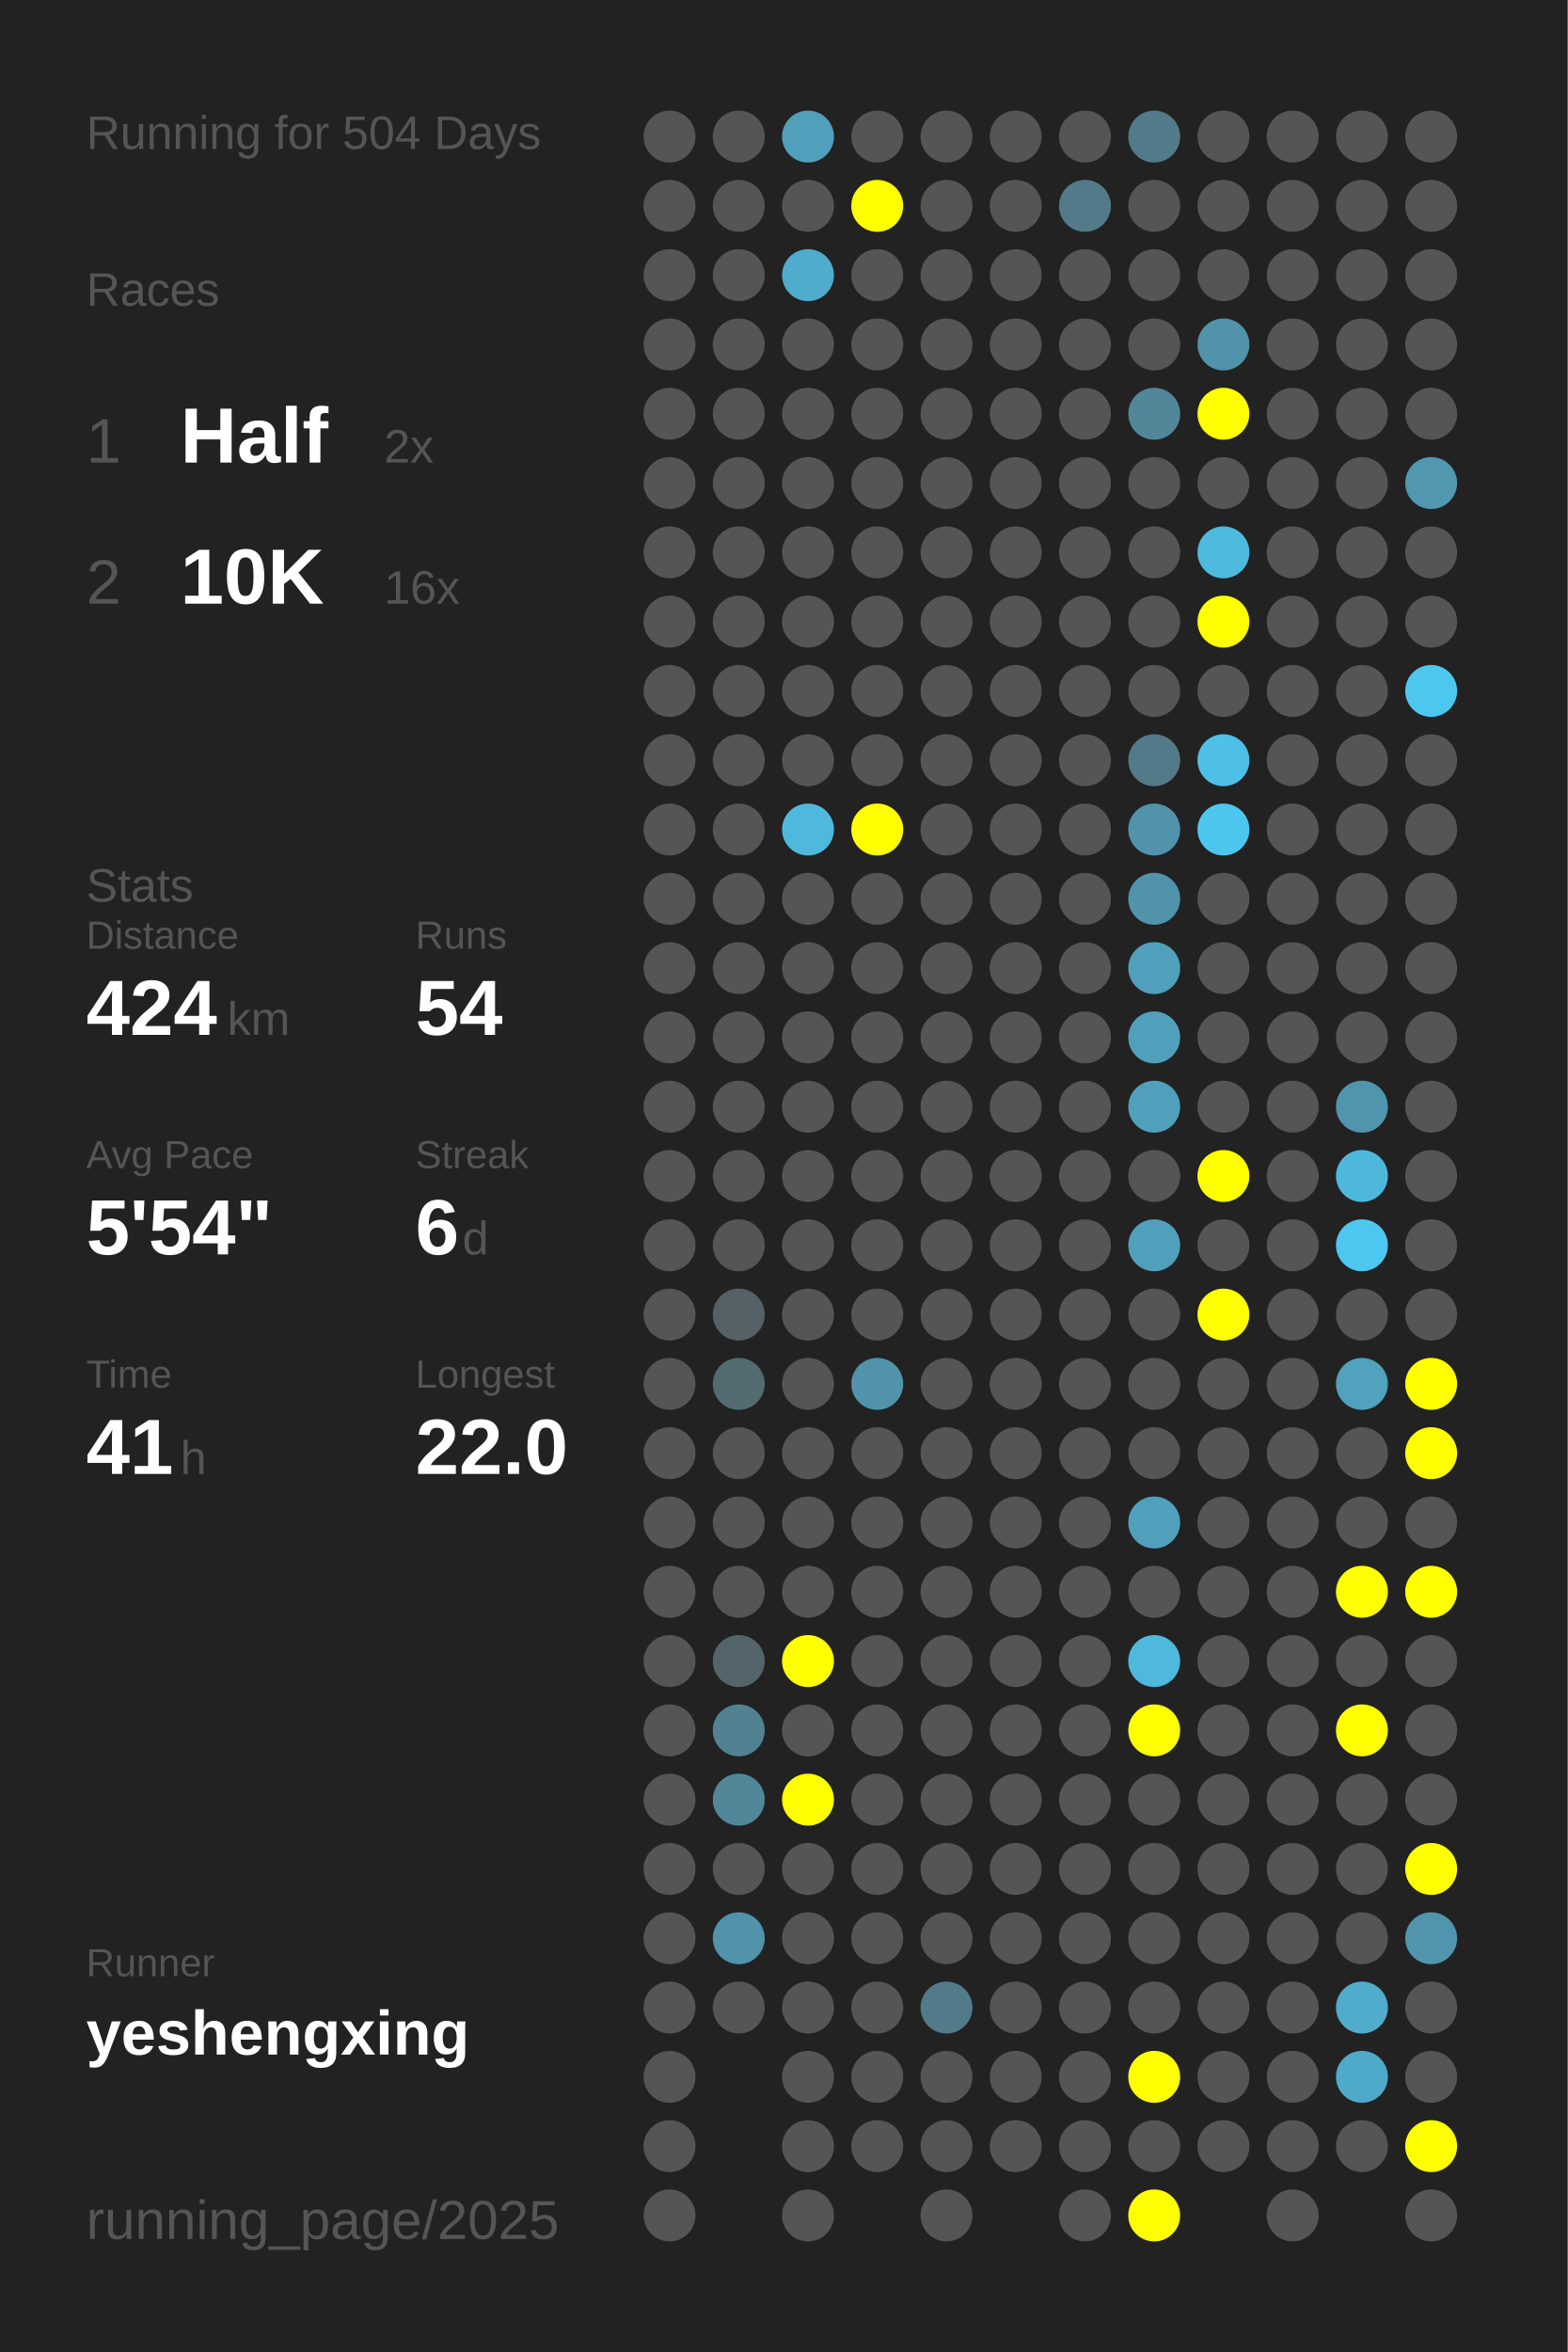
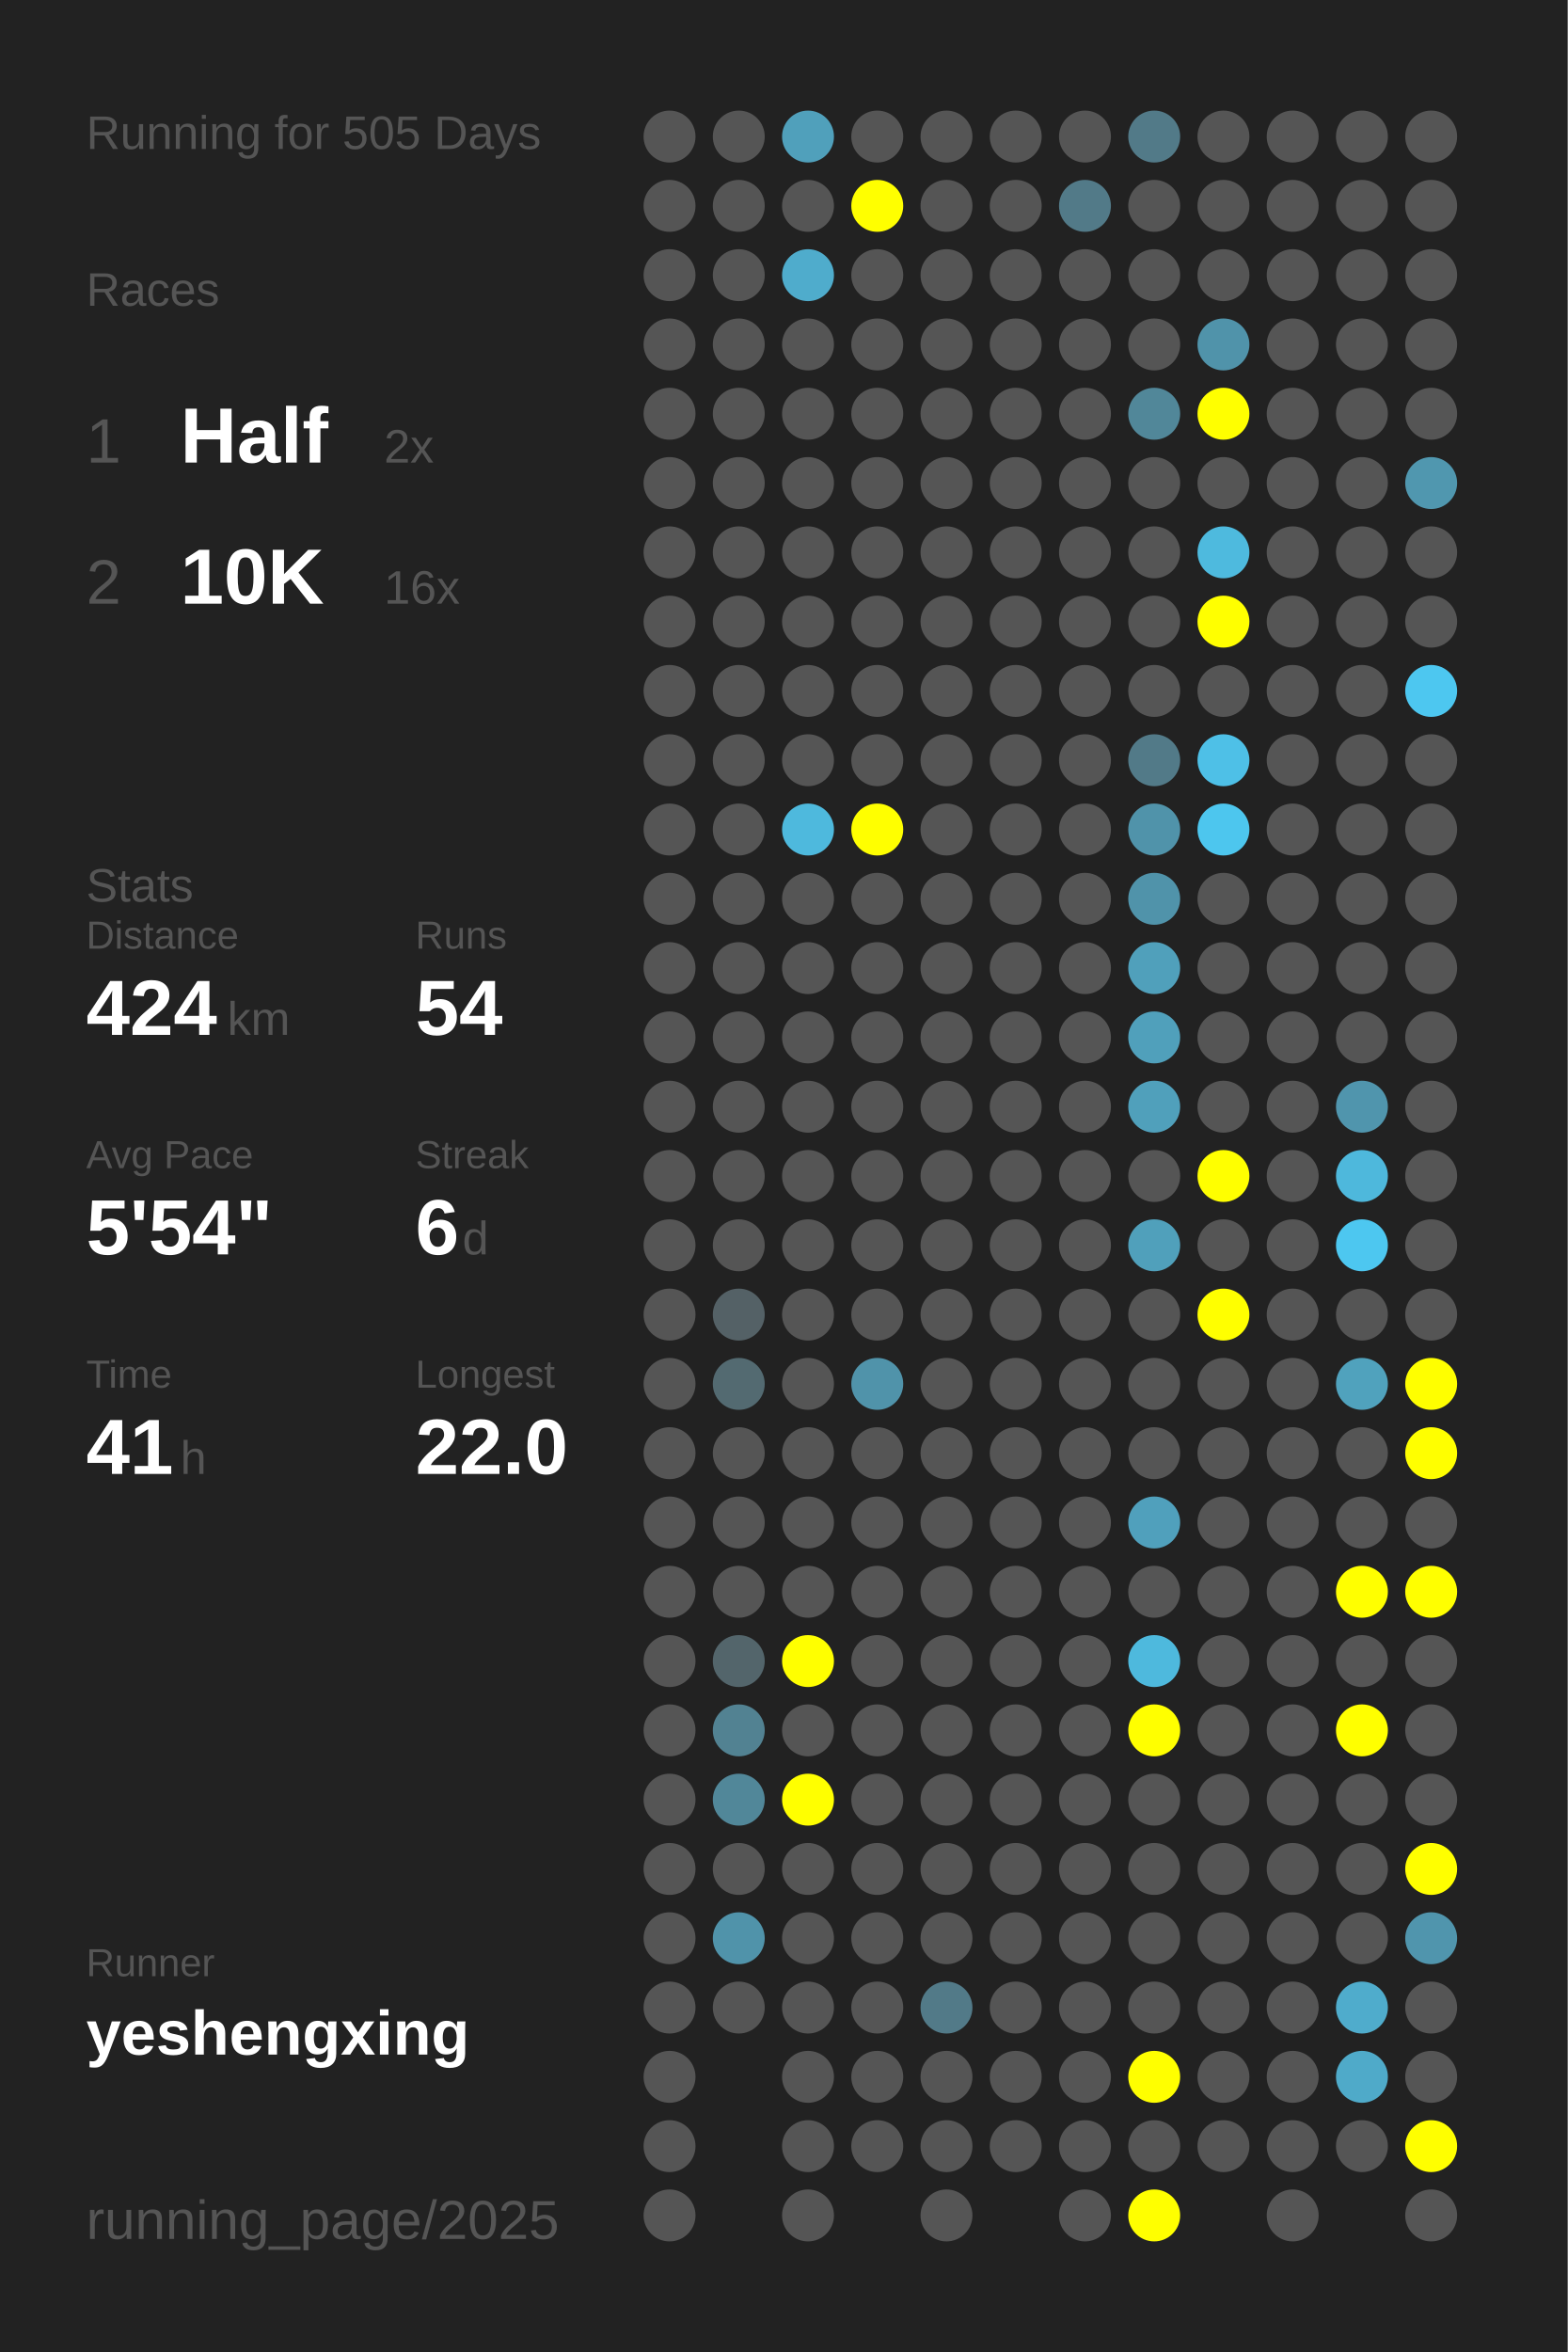
<svg xmlns="http://www.w3.org/2000/svg" baseProfile="full" height="300mm" version="1.1" viewBox="0,0,200,300" width="200mm">
  <defs />
  <rect fill="#222222" height="300" width="200" x="0" y="0" />
-   <text fill="#555555" style="font-size:6px; font-family:Arial;" x="11" y="19">Running for 504 Days</text>
+   <text fill="#555555" style="font-size:6px; font-family:Arial;" x="11" y="19">Running for 505 Days</text>
  <text fill="#555555" style="font-size:6px; font-family:Arial;" x="11" y="39">Races</text>
  <text fill="#555555" style="font-size:8px; font-family:Arial;" x="11" y="59">1</text>
  <text fill="#FFFFFF" style="font-size:10px; font-family:Arial; font-weight:bold;" x="23" y="59">Half</text>
  <text fill="#555555" style="font-size:6px; font-family:Arial;" x="49" y="59">2x</text>
  <text fill="#555555" style="font-size:8px; font-family:Arial;" x="11" y="77">2</text>
  <text fill="#FFFFFF" style="font-size:10px; font-family:Arial; font-weight:bold;" x="23" y="77">10K</text>
  <text fill="#555555" style="font-size:6px; font-family:Arial;" x="49" y="77">16x</text>
  <text fill="#555555" style="font-size:6px; font-family:Arial;" x="11" y="115">Stats</text>
  <text fill="#555555" style="font-size:5px; font-family:Arial;" x="11" y="121">Distance</text>
  <text fill="#FFFFFF" style="font-size:10px; font-family:Arial; font-weight:bold;" x="11" y="132">424</text>
  <text fill="#555555" style="font-size:6px; font-family:Arial;" x="29" y="132">km</text>
  <text fill="#555555" style="font-size:5px; font-family:Arial;" x="53" y="121">Runs</text>
  <text fill="#FFFFFF" style="font-size:10px; font-family:Arial; font-weight:bold;" x="53" y="132">54</text>
  <text fill="#555555" style="font-size:5px; font-family:Arial;" x="11" y="149">Avg Pace</text>
  <text fill="#FFFFFF" style="font-size:10px; font-family:Arial; font-weight:bold;" x="11" y="160">5'54"</text>
  <text fill="#555555" style="font-size:5px; font-family:Arial;" x="53" y="149">Streak</text>
  <text fill="#FFFFFF" style="font-size:10px; font-family:Arial; font-weight:bold;" x="53" y="160">6</text>
  <text fill="#555555" style="font-size:6px; font-family:Arial;" x="59" y="160">d</text>
  <text fill="#555555" style="font-size:5px; font-family:Arial;" x="11" y="177">Time</text>
  <text fill="#FFFFFF" style="font-size:10px; font-family:Arial; font-weight:bold;" x="11" y="188">41</text>
  <text fill="#555555" style="font-size:6px; font-family:Arial;" x="23" y="188">h</text>
  <text fill="#555555" style="font-size:5px; font-family:Arial;" x="53" y="177">Longest</text>
  <text fill="#FFFFFF" style="font-size:10px; font-family:Arial; font-weight:bold;" x="53" y="188">22.0</text>
  <text fill="#555555" style="font-size:5px; font-family:Arial;" x="11" y="252.065">Runner</text>
  <text fill="#FFFFFF" style="font-size:8px; font-family:Arial; font-weight:bold;" x="11" y="262.065">yeshengxing</text>
  <text fill="#555555" style="font-size:7px; font-family:Arial;" x="11" y="285.581">running_page/2025</text>
  <circle cx="85.417" cy="17.419" fill="#555555" r="3.312" />
  <circle cx="85.417" cy="26.258" fill="#555555" r="3.312" />
  <circle cx="85.417" cy="35.097" fill="#555555" r="3.312" />
  <circle cx="85.417" cy="43.935" fill="#555555" r="3.312" />
  <circle cx="85.417" cy="52.774" fill="#555555" r="3.312" />
  <circle cx="85.417" cy="61.613" fill="#555555" r="3.312" />
  <circle cx="85.417" cy="70.452" fill="#555555" r="3.312" />
  <circle cx="85.417" cy="79.29" fill="#555555" r="3.312" />
  <circle cx="85.417" cy="88.129" fill="#555555" r="3.312" />
  <circle cx="85.417" cy="96.968" fill="#555555" r="3.312" />
  <circle cx="85.417" cy="105.806" fill="#555555" r="3.312" />
  <circle cx="85.417" cy="114.645" fill="#555555" r="3.312" />
  <circle cx="85.417" cy="123.484" fill="#555555" r="3.312" />
  <circle cx="85.417" cy="132.323" fill="#555555" r="3.312" />
  <circle cx="85.417" cy="141.161" fill="#555555" r="3.312" />
  <circle cx="85.417" cy="150" fill="#555555" r="3.312" />
  <circle cx="85.417" cy="158.839" fill="#555555" r="3.312" />
  <circle cx="85.417" cy="167.677" fill="#555555" r="3.312" />
  <circle cx="85.417" cy="176.516" fill="#555555" r="3.312" />
  <circle cx="85.417" cy="185.355" fill="#555555" r="3.312" />
  <circle cx="85.417" cy="194.194" fill="#555555" r="3.312" />
  <circle cx="85.417" cy="203.032" fill="#555555" r="3.312" />
  <circle cx="85.417" cy="211.871" fill="#555555" r="3.312" />
  <circle cx="85.417" cy="220.71" fill="#555555" r="3.312" />
  <circle cx="85.417" cy="229.548" fill="#555555" r="3.312" />
  <circle cx="85.417" cy="238.387" fill="#555555" r="3.312" />
  <circle cx="85.417" cy="247.226" fill="#555555" r="3.312" />
  <circle cx="85.417" cy="256.065" fill="#555555" r="3.312" />
  <circle cx="85.417" cy="264.903" fill="#555555" r="3.312" />
  <circle cx="85.417" cy="273.742" fill="#555555" r="3.312" />
  <circle cx="85.417" cy="282.581" fill="#555555" r="3.312" />
  <circle cx="94.25" cy="17.419" fill="#555555" r="3.312" />
  <circle cx="94.25" cy="26.258" fill="#555555" r="3.312" />
  <circle cx="94.25" cy="35.097" fill="#555555" r="3.312" />
  <circle cx="94.25" cy="43.935" fill="#555555" r="3.312" />
  <circle cx="94.25" cy="52.774" fill="#555555" r="3.312" />
  <circle cx="94.25" cy="61.613" fill="#555555" r="3.312" />
  <circle cx="94.25" cy="70.452" fill="#555555" r="3.312" />
  <circle cx="94.25" cy="79.29" fill="#555555" r="3.312" />
  <circle cx="94.25" cy="88.129" fill="#555555" r="3.312" />
  <circle cx="94.25" cy="96.968" fill="#555555" r="3.312" />
  <circle cx="94.25" cy="105.806" fill="#555555" r="3.312" />
  <circle cx="94.25" cy="114.645" fill="#555555" r="3.312" />
  <circle cx="94.25" cy="123.484" fill="#555555" r="3.312" />
  <circle cx="94.25" cy="132.323" fill="#555555" r="3.312" />
  <circle cx="94.25" cy="141.161" fill="#555555" r="3.312" />
  <circle cx="94.25" cy="150" fill="#555555" r="3.312" />
  <circle cx="94.25" cy="158.839" fill="#555555" r="3.312" />
  <circle cx="94.25" cy="167.677" fill="#546166" r="3.312" />
  <circle cx="94.25" cy="176.516" fill="#536a71" r="3.312" />
  <circle cx="94.25" cy="185.355" fill="#555555" r="3.312" />
  <circle cx="94.25" cy="194.194" fill="#555555" r="3.312" />
  <circle cx="94.25" cy="203.032" fill="#555555" r="3.312" />
  <circle cx="94.25" cy="211.871" fill="#53656b" r="3.312" />
  <circle cx="94.25" cy="220.71" fill="#528292" r="3.312" />
  <circle cx="94.25" cy="229.548" fill="#518799" r="3.312" />
  <circle cx="94.25" cy="238.387" fill="#555555" r="3.312" />
  <circle cx="94.25" cy="247.226" fill="#5093aa" r="3.312" />
  <circle cx="94.25" cy="256.065" fill="#555555" r="3.312" />
  <circle cx="103.083" cy="17.419" fill="#50a0bb" r="3.312" />
  <circle cx="103.083" cy="26.258" fill="#555555" r="3.312" />
  <circle cx="103.083" cy="35.097" fill="#4faccc" r="3.312" />
  <circle cx="103.083" cy="43.935" fill="#555555" r="3.312" />
  <circle cx="103.083" cy="52.774" fill="#555555" r="3.312" />
  <circle cx="103.083" cy="61.613" fill="#555555" r="3.312" />
  <circle cx="103.083" cy="70.452" fill="#555555" r="3.312" />
  <circle cx="103.083" cy="79.29" fill="#555555" r="3.312" />
  <circle cx="103.083" cy="88.129" fill="#555555" r="3.312" />
  <circle cx="103.083" cy="96.968" fill="#555555" r="3.312" />
  <circle cx="103.083" cy="105.806" fill="#4eb9dd" r="3.312" />
  <circle cx="103.083" cy="114.645" fill="#555555" r="3.312" />
  <circle cx="103.083" cy="123.484" fill="#555555" r="3.312" />
  <circle cx="103.083" cy="132.323" fill="#555555" r="3.312" />
  <circle cx="103.083" cy="141.161" fill="#555555" r="3.312" />
  <circle cx="103.083" cy="150" fill="#555555" r="3.312" />
  <circle cx="103.083" cy="158.839" fill="#555555" r="3.312" />
  <circle cx="103.083" cy="167.677" fill="#555555" r="3.312" />
  <circle cx="103.083" cy="176.516" fill="#555555" r="3.312" />
  <circle cx="103.083" cy="185.355" fill="#555555" r="3.312" />
  <circle cx="103.083" cy="194.194" fill="#555555" r="3.312" />
  <circle cx="103.083" cy="203.032" fill="#555555" r="3.312" />
  <circle cx="103.083" cy="211.871" fill="#FFFF00" r="3.312" />
  <circle cx="103.083" cy="220.71" fill="#555555" r="3.312" />
  <circle cx="103.083" cy="229.548" fill="#FFFF00" r="3.312" />
  <circle cx="103.083" cy="238.387" fill="#555555" r="3.312" />
  <circle cx="103.083" cy="247.226" fill="#555555" r="3.312" />
  <circle cx="103.083" cy="256.065" fill="#555555" r="3.312" />
  <circle cx="103.083" cy="264.903" fill="#555555" r="3.312" />
  <circle cx="103.083" cy="273.742" fill="#555555" r="3.312" />
  <circle cx="103.083" cy="282.581" fill="#555555" r="3.312" />
  <circle cx="111.917" cy="17.419" fill="#555555" r="3.312" />
  <circle cx="111.917" cy="26.258" fill="#FFFF00" r="3.312" />
  <circle cx="111.917" cy="35.097" fill="#555555" r="3.312" />
  <circle cx="111.917" cy="43.935" fill="#555555" r="3.312" />
  <circle cx="111.917" cy="52.774" fill="#555555" r="3.312" />
  <circle cx="111.917" cy="61.613" fill="#555555" r="3.312" />
  <circle cx="111.917" cy="70.452" fill="#555555" r="3.312" />
  <circle cx="111.917" cy="79.29" fill="#555555" r="3.312" />
  <circle cx="111.917" cy="88.129" fill="#555555" r="3.312" />
  <circle cx="111.917" cy="96.968" fill="#555555" r="3.312" />
  <circle cx="111.917" cy="105.806" fill="#FFFF00" r="3.312" />
  <circle cx="111.917" cy="114.645" fill="#555555" r="3.312" />
  <circle cx="111.917" cy="123.484" fill="#555555" r="3.312" />
  <circle cx="111.917" cy="132.323" fill="#555555" r="3.312" />
  <circle cx="111.917" cy="141.161" fill="#555555" r="3.312" />
  <circle cx="111.917" cy="150" fill="#555555" r="3.312" />
  <circle cx="111.917" cy="158.839" fill="#555555" r="3.312" />
  <circle cx="111.917" cy="167.677" fill="#555555" r="3.312" />
  <circle cx="111.917" cy="176.516" fill="#5093aa" r="3.312" />
  <circle cx="111.917" cy="185.355" fill="#555555" r="3.312" />
  <circle cx="111.917" cy="194.194" fill="#555555" r="3.312" />
  <circle cx="111.917" cy="203.032" fill="#555555" r="3.312" />
  <circle cx="111.917" cy="211.871" fill="#555555" r="3.312" />
  <circle cx="111.917" cy="220.71" fill="#555555" r="3.312" />
  <circle cx="111.917" cy="229.548" fill="#555555" r="3.312" />
  <circle cx="111.917" cy="238.387" fill="#555555" r="3.312" />
  <circle cx="111.917" cy="247.226" fill="#555555" r="3.312" />
  <circle cx="111.917" cy="256.065" fill="#555555" r="3.312" />
  <circle cx="111.917" cy="264.903" fill="#555555" r="3.312" />
  <circle cx="111.917" cy="273.742" fill="#555555" r="3.312" />
  <circle cx="120.75" cy="17.419" fill="#555555" r="3.312" />
  <circle cx="120.75" cy="26.258" fill="#555555" r="3.312" />
  <circle cx="120.75" cy="35.097" fill="#555555" r="3.312" />
  <circle cx="120.75" cy="43.935" fill="#555555" r="3.312" />
  <circle cx="120.75" cy="52.774" fill="#555555" r="3.312" />
  <circle cx="120.75" cy="61.613" fill="#555555" r="3.312" />
  <circle cx="120.75" cy="70.452" fill="#555555" r="3.312" />
  <circle cx="120.75" cy="79.29" fill="#555555" r="3.312" />
  <circle cx="120.75" cy="88.129" fill="#555555" r="3.312" />
  <circle cx="120.75" cy="96.968" fill="#555555" r="3.312" />
  <circle cx="120.75" cy="105.806" fill="#555555" r="3.312" />
  <circle cx="120.75" cy="114.645" fill="#555555" r="3.312" />
  <circle cx="120.75" cy="123.484" fill="#555555" r="3.312" />
  <circle cx="120.75" cy="132.323" fill="#555555" r="3.312" />
  <circle cx="120.75" cy="141.161" fill="#555555" r="3.312" />
  <circle cx="120.75" cy="150" fill="#555555" r="3.312" />
  <circle cx="120.75" cy="158.839" fill="#555555" r="3.312" />
  <circle cx="120.75" cy="167.677" fill="#555555" r="3.312" />
  <circle cx="120.75" cy="176.516" fill="#555555" r="3.312" />
  <circle cx="120.75" cy="185.355" fill="#555555" r="3.312" />
  <circle cx="120.75" cy="194.194" fill="#555555" r="3.312" />
  <circle cx="120.75" cy="203.032" fill="#555555" r="3.312" />
  <circle cx="120.75" cy="211.871" fill="#555555" r="3.312" />
  <circle cx="120.75" cy="220.71" fill="#555555" r="3.312" />
  <circle cx="120.75" cy="229.548" fill="#555555" r="3.312" />
  <circle cx="120.75" cy="238.387" fill="#555555" r="3.312" />
  <circle cx="120.75" cy="247.226" fill="#555555" r="3.312" />
  <circle cx="120.75" cy="256.065" fill="#527a88" r="3.312" />
  <circle cx="120.75" cy="264.903" fill="#555555" r="3.312" />
  <circle cx="120.75" cy="273.742" fill="#555555" r="3.312" />
  <circle cx="120.75" cy="282.581" fill="#555555" r="3.312" />
  <circle cx="129.583" cy="17.419" fill="#555555" r="3.312" />
  <circle cx="129.583" cy="26.258" fill="#555555" r="3.312" />
  <circle cx="129.583" cy="35.097" fill="#555555" r="3.312" />
  <circle cx="129.583" cy="43.935" fill="#555555" r="3.312" />
  <circle cx="129.583" cy="52.774" fill="#555555" r="3.312" />
  <circle cx="129.583" cy="61.613" fill="#555555" r="3.312" />
  <circle cx="129.583" cy="70.452" fill="#555555" r="3.312" />
  <circle cx="129.583" cy="79.29" fill="#555555" r="3.312" />
  <circle cx="129.583" cy="88.129" fill="#555555" r="3.312" />
  <circle cx="129.583" cy="96.968" fill="#555555" r="3.312" />
  <circle cx="129.583" cy="105.806" fill="#555555" r="3.312" />
  <circle cx="129.583" cy="114.645" fill="#555555" r="3.312" />
  <circle cx="129.583" cy="123.484" fill="#555555" r="3.312" />
  <circle cx="129.583" cy="132.323" fill="#555555" r="3.312" />
  <circle cx="129.583" cy="141.161" fill="#555555" r="3.312" />
  <circle cx="129.583" cy="150" fill="#555555" r="3.312" />
  <circle cx="129.583" cy="158.839" fill="#555555" r="3.312" />
  <circle cx="129.583" cy="167.677" fill="#555555" r="3.312" />
  <circle cx="129.583" cy="176.516" fill="#555555" r="3.312" />
  <circle cx="129.583" cy="185.355" fill="#555555" r="3.312" />
  <circle cx="129.583" cy="194.194" fill="#555555" r="3.312" />
  <circle cx="129.583" cy="203.032" fill="#555555" r="3.312" />
  <circle cx="129.583" cy="211.871" fill="#555555" r="3.312" />
  <circle cx="129.583" cy="220.71" fill="#555555" r="3.312" />
  <circle cx="129.583" cy="229.548" fill="#555555" r="3.312" />
  <circle cx="129.583" cy="238.387" fill="#555555" r="3.312" />
  <circle cx="129.583" cy="247.226" fill="#555555" r="3.312" />
  <circle cx="129.583" cy="256.065" fill="#555555" r="3.312" />
  <circle cx="129.583" cy="264.903" fill="#555555" r="3.312" />
  <circle cx="129.583" cy="273.742" fill="#555555" r="3.312" />
  <circle cx="138.417" cy="17.419" fill="#555555" r="3.312" />
  <circle cx="138.417" cy="26.258" fill="#527a88" r="3.312" />
  <circle cx="138.417" cy="35.097" fill="#555555" r="3.312" />
  <circle cx="138.417" cy="43.935" fill="#555555" r="3.312" />
  <circle cx="138.417" cy="52.774" fill="#555555" r="3.312" />
  <circle cx="138.417" cy="61.613" fill="#555555" r="3.312" />
  <circle cx="138.417" cy="70.452" fill="#555555" r="3.312" />
  <circle cx="138.417" cy="79.29" fill="#555555" r="3.312" />
  <circle cx="138.417" cy="88.129" fill="#555555" r="3.312" />
  <circle cx="138.417" cy="96.968" fill="#555555" r="3.312" />
  <circle cx="138.417" cy="105.806" fill="#555555" r="3.312" />
  <circle cx="138.417" cy="114.645" fill="#555555" r="3.312" />
  <circle cx="138.417" cy="123.484" fill="#555555" r="3.312" />
  <circle cx="138.417" cy="132.323" fill="#555555" r="3.312" />
  <circle cx="138.417" cy="141.161" fill="#555555" r="3.312" />
  <circle cx="138.417" cy="150" fill="#555555" r="3.312" />
  <circle cx="138.417" cy="158.839" fill="#555555" r="3.312" />
  <circle cx="138.417" cy="167.677" fill="#555555" r="3.312" />
  <circle cx="138.417" cy="176.516" fill="#555555" r="3.312" />
  <circle cx="138.417" cy="185.355" fill="#555555" r="3.312" />
  <circle cx="138.417" cy="194.194" fill="#555555" r="3.312" />
  <circle cx="138.417" cy="203.032" fill="#555555" r="3.312" />
  <circle cx="138.417" cy="211.871" fill="#555555" r="3.312" />
  <circle cx="138.417" cy="220.71" fill="#555555" r="3.312" />
  <circle cx="138.417" cy="229.548" fill="#555555" r="3.312" />
  <circle cx="138.417" cy="238.387" fill="#555555" r="3.312" />
  <circle cx="138.417" cy="247.226" fill="#555555" r="3.312" />
  <circle cx="138.417" cy="256.065" fill="#555555" r="3.312" />
  <circle cx="138.417" cy="264.903" fill="#555555" r="3.312" />
  <circle cx="138.417" cy="273.742" fill="#555555" r="3.312" />
  <circle cx="138.417" cy="282.581" fill="#555555" r="3.312" />
  <circle cx="147.25" cy="17.419" fill="#527a88" r="3.312" />
  <circle cx="147.25" cy="26.258" fill="#555555" r="3.312" />
  <circle cx="147.25" cy="35.097" fill="#555555" r="3.312" />
  <circle cx="147.25" cy="43.935" fill="#555555" r="3.312" />
  <circle cx="147.25" cy="52.774" fill="#518799" r="3.312" />
  <circle cx="147.25" cy="61.613" fill="#555555" r="3.312" />
  <circle cx="147.25" cy="70.452" fill="#555555" r="3.312" />
  <circle cx="147.25" cy="79.29" fill="#555555" r="3.312" />
  <circle cx="147.25" cy="88.129" fill="#555555" r="3.312" />
  <circle cx="147.25" cy="96.968" fill="#527a88" r="3.312" />
  <circle cx="147.25" cy="105.806" fill="#5093aa" r="3.312" />
  <circle cx="147.25" cy="114.645" fill="#5093aa" r="3.312" />
  <circle cx="147.25" cy="123.484" fill="#50a0bb" r="3.312" />
  <circle cx="147.25" cy="132.323" fill="#50a0bb" r="3.312" />
  <circle cx="147.25" cy="141.161" fill="#50a0bb" r="3.312" />
  <circle cx="147.25" cy="150" fill="#555555" r="3.312" />
  <circle cx="147.25" cy="158.839" fill="#50a0bb" r="3.312" />
  <circle cx="147.25" cy="167.677" fill="#555555" r="3.312" />
  <circle cx="147.25" cy="176.516" fill="#555555" r="3.312" />
  <circle cx="147.25" cy="185.355" fill="#555555" r="3.312" />
  <circle cx="147.25" cy="194.194" fill="#50a0bc" r="3.312" />
  <circle cx="147.25" cy="203.032" fill="#555555" r="3.312" />
  <circle cx="147.25" cy="211.871" fill="#4eb9dd" r="3.312" />
  <circle cx="147.25" cy="220.71" fill="#FFFF00" r="3.312" />
  <circle cx="147.25" cy="229.548" fill="#555555" r="3.312" />
  <circle cx="147.25" cy="238.387" fill="#555555" r="3.312" />
  <circle cx="147.25" cy="247.226" fill="#555555" r="3.312" />
  <circle cx="147.25" cy="256.065" fill="#555555" r="3.312" />
  <circle cx="147.25" cy="264.903" fill="#FFFF00" r="3.312" />
  <circle cx="147.25" cy="273.742" fill="#555555" r="3.312" />
  <circle cx="147.25" cy="282.581" fill="#FFFF00" r="3.312" />
  <circle cx="156.083" cy="17.419" fill="#555555" r="3.312" />
  <circle cx="156.083" cy="26.258" fill="#555555" r="3.312" />
  <circle cx="156.083" cy="35.097" fill="#555555" r="3.312" />
  <circle cx="156.083" cy="43.935" fill="#5093aa" r="3.312" />
  <circle cx="156.083" cy="52.774" fill="#FFFF00" r="3.312" />
  <circle cx="156.083" cy="61.613" fill="#555555" r="3.312" />
  <circle cx="156.083" cy="70.452" fill="#4ebade" r="3.312" />
  <circle cx="156.083" cy="79.29" fill="#FFFF00" r="3.312" />
  <circle cx="156.083" cy="88.129" fill="#555555" r="3.312" />
  <circle cx="156.083" cy="96.968" fill="#4ec0e7" r="3.312" />
  <circle cx="156.083" cy="105.806" fill="#4dc6ee" r="3.312" />
  <circle cx="156.083" cy="114.645" fill="#555555" r="3.312" />
  <circle cx="156.083" cy="123.484" fill="#555555" r="3.312" />
  <circle cx="156.083" cy="132.323" fill="#555555" r="3.312" />
  <circle cx="156.083" cy="141.161" fill="#555555" r="3.312" />
  <circle cx="156.083" cy="150" fill="#FFFF00" r="3.312" />
  <circle cx="156.083" cy="158.839" fill="#555555" r="3.312" />
  <circle cx="156.083" cy="167.677" fill="#FFFF00" r="3.312" />
  <circle cx="156.083" cy="176.516" fill="#555555" r="3.312" />
  <circle cx="156.083" cy="185.355" fill="#555555" r="3.312" />
  <circle cx="156.083" cy="194.194" fill="#555555" r="3.312" />
  <circle cx="156.083" cy="203.032" fill="#555555" r="3.312" />
  <circle cx="156.083" cy="211.871" fill="#555555" r="3.312" />
  <circle cx="156.083" cy="220.71" fill="#555555" r="3.312" />
  <circle cx="156.083" cy="229.548" fill="#555555" r="3.312" />
  <circle cx="156.083" cy="238.387" fill="#555555" r="3.312" />
  <circle cx="156.083" cy="247.226" fill="#555555" r="3.312" />
  <circle cx="156.083" cy="256.065" fill="#555555" r="3.312" />
  <circle cx="156.083" cy="264.903" fill="#555555" r="3.312" />
  <circle cx="156.083" cy="273.742" fill="#555555" r="3.312" />
  <circle cx="164.917" cy="17.419" fill="#555555" r="3.312" />
  <circle cx="164.917" cy="26.258" fill="#555555" r="3.312" />
  <circle cx="164.917" cy="35.097" fill="#555555" r="3.312" />
  <circle cx="164.917" cy="43.935" fill="#555555" r="3.312" />
  <circle cx="164.917" cy="52.774" fill="#555555" r="3.312" />
  <circle cx="164.917" cy="61.613" fill="#555555" r="3.312" />
  <circle cx="164.917" cy="70.452" fill="#555555" r="3.312" />
  <circle cx="164.917" cy="79.29" fill="#555555" r="3.312" />
  <circle cx="164.917" cy="88.129" fill="#555555" r="3.312" />
  <circle cx="164.917" cy="96.968" fill="#555555" r="3.312" />
  <circle cx="164.917" cy="105.806" fill="#555555" r="3.312" />
  <circle cx="164.917" cy="114.645" fill="#555555" r="3.312" />
  <circle cx="164.917" cy="123.484" fill="#555555" r="3.312" />
  <circle cx="164.917" cy="132.323" fill="#555555" r="3.312" />
  <circle cx="164.917" cy="141.161" fill="#555555" r="3.312" />
  <circle cx="164.917" cy="150" fill="#555555" r="3.312" />
  <circle cx="164.917" cy="158.839" fill="#555555" r="3.312" />
  <circle cx="164.917" cy="167.677" fill="#555555" r="3.312" />
  <circle cx="164.917" cy="176.516" fill="#555555" r="3.312" />
  <circle cx="164.917" cy="185.355" fill="#555555" r="3.312" />
  <circle cx="164.917" cy="194.194" fill="#555555" r="3.312" />
  <circle cx="164.917" cy="203.032" fill="#555555" r="3.312" />
  <circle cx="164.917" cy="211.871" fill="#555555" r="3.312" />
  <circle cx="164.917" cy="220.71" fill="#555555" r="3.312" />
  <circle cx="164.917" cy="229.548" fill="#555555" r="3.312" />
  <circle cx="164.917" cy="238.387" fill="#555555" r="3.312" />
  <circle cx="164.917" cy="247.226" fill="#555555" r="3.312" />
  <circle cx="164.917" cy="256.065" fill="#555555" r="3.312" />
  <circle cx="164.917" cy="264.903" fill="#555555" r="3.312" />
  <circle cx="164.917" cy="273.742" fill="#555555" r="3.312" />
  <circle cx="164.917" cy="282.581" fill="#555555" r="3.312" />
  <circle cx="173.75" cy="17.419" fill="#555555" r="3.312" />
  <circle cx="173.75" cy="26.258" fill="#555555" r="3.312" />
  <circle cx="173.75" cy="35.097" fill="#555555" r="3.312" />
  <circle cx="173.75" cy="43.935" fill="#555555" r="3.312" />
  <circle cx="173.75" cy="52.774" fill="#555555" r="3.312" />
  <circle cx="173.75" cy="61.613" fill="#555555" r="3.312" />
  <circle cx="173.75" cy="70.452" fill="#555555" r="3.312" />
  <circle cx="173.75" cy="79.29" fill="#555555" r="3.312" />
  <circle cx="173.75" cy="88.129" fill="#555555" r="3.312" />
  <circle cx="173.75" cy="96.968" fill="#555555" r="3.312" />
  <circle cx="173.75" cy="105.806" fill="#555555" r="3.312" />
  <circle cx="173.75" cy="114.645" fill="#555555" r="3.312" />
  <circle cx="173.75" cy="123.484" fill="#555555" r="3.312" />
  <circle cx="173.75" cy="132.323" fill="#555555" r="3.312" />
  <circle cx="173.75" cy="141.161" fill="#5095ad" r="3.312" />
  <circle cx="173.75" cy="150" fill="#4eb8dc" r="3.312" />
  <circle cx="173.75" cy="158.839" fill="#4dc7f0" r="3.312" />
  <circle cx="173.75" cy="167.677" fill="#555555" r="3.312" />
  <circle cx="173.75" cy="176.516" fill="#50a2bd" r="3.312" />
  <circle cx="173.75" cy="185.355" fill="#555555" r="3.312" />
  <circle cx="173.75" cy="194.194" fill="#555555" r="3.312" />
  <circle cx="173.75" cy="203.032" fill="#FFFF00" r="3.312" />
  <circle cx="173.75" cy="211.871" fill="#555555" r="3.312" />
  <circle cx="173.75" cy="220.71" fill="#FFFF00" r="3.312" />
  <circle cx="173.75" cy="229.548" fill="#555555" r="3.312" />
  <circle cx="173.75" cy="238.387" fill="#555555" r="3.312" />
  <circle cx="173.75" cy="247.226" fill="#555555" r="3.312" />
  <circle cx="173.75" cy="256.065" fill="#4faccc" r="3.312" />
  <circle cx="173.75" cy="264.903" fill="#4faac9" r="3.312" />
  <circle cx="173.75" cy="273.742" fill="#555555" r="3.312" />
  <circle cx="182.583" cy="17.419" fill="#555555" r="3.312" />
  <circle cx="182.583" cy="26.258" fill="#555555" r="3.312" />
  <circle cx="182.583" cy="35.097" fill="#555555" r="3.312" />
  <circle cx="182.583" cy="43.935" fill="#555555" r="3.312" />
  <circle cx="182.583" cy="52.774" fill="#555555" r="3.312" />
  <circle cx="182.583" cy="61.613" fill="#5097af" r="3.312" />
  <circle cx="182.583" cy="70.452" fill="#555555" r="3.312" />
  <circle cx="182.583" cy="79.29" fill="#555555" r="3.312" />
  <circle cx="182.583" cy="88.129" fill="#4dc7f0" r="3.312" />
  <circle cx="182.583" cy="96.968" fill="#555555" r="3.312" />
  <circle cx="182.583" cy="105.806" fill="#555555" r="3.312" />
  <circle cx="182.583" cy="114.645" fill="#555555" r="3.312" />
  <circle cx="182.583" cy="123.484" fill="#555555" r="3.312" />
  <circle cx="182.583" cy="132.323" fill="#555555" r="3.312" />
  <circle cx="182.583" cy="141.161" fill="#555555" r="3.312" />
  <circle cx="182.583" cy="150" fill="#555555" r="3.312" />
  <circle cx="182.583" cy="158.839" fill="#555555" r="3.312" />
  <circle cx="182.583" cy="167.677" fill="#555555" r="3.312" />
  <circle cx="182.583" cy="176.516" fill="#FFFF00" r="3.312" />
  <circle cx="182.583" cy="185.355" fill="#FFFF00" r="3.312" />
  <circle cx="182.583" cy="194.194" fill="#555555" r="3.312" />
  <circle cx="182.583" cy="203.032" fill="#FFFF00" r="3.312" />
  <circle cx="182.583" cy="211.871" fill="#555555" r="3.312" />
  <circle cx="182.583" cy="220.71" fill="#555555" r="3.312" />
  <circle cx="182.583" cy="229.548" fill="#555555" r="3.312" />
  <circle cx="182.583" cy="238.387" fill="#FFFF00" r="3.312" />
  <circle cx="182.583" cy="247.226" fill="#5095ad" r="3.312" />
  <circle cx="182.583" cy="256.065" fill="#555555" r="3.312" />
  <circle cx="182.583" cy="264.903" fill="#555555" r="3.312" />
  <circle cx="182.583" cy="273.742" fill="#FFFF00" r="3.312" />
  <circle cx="182.583" cy="282.581" fill="#555555" r="3.312" />
</svg>
